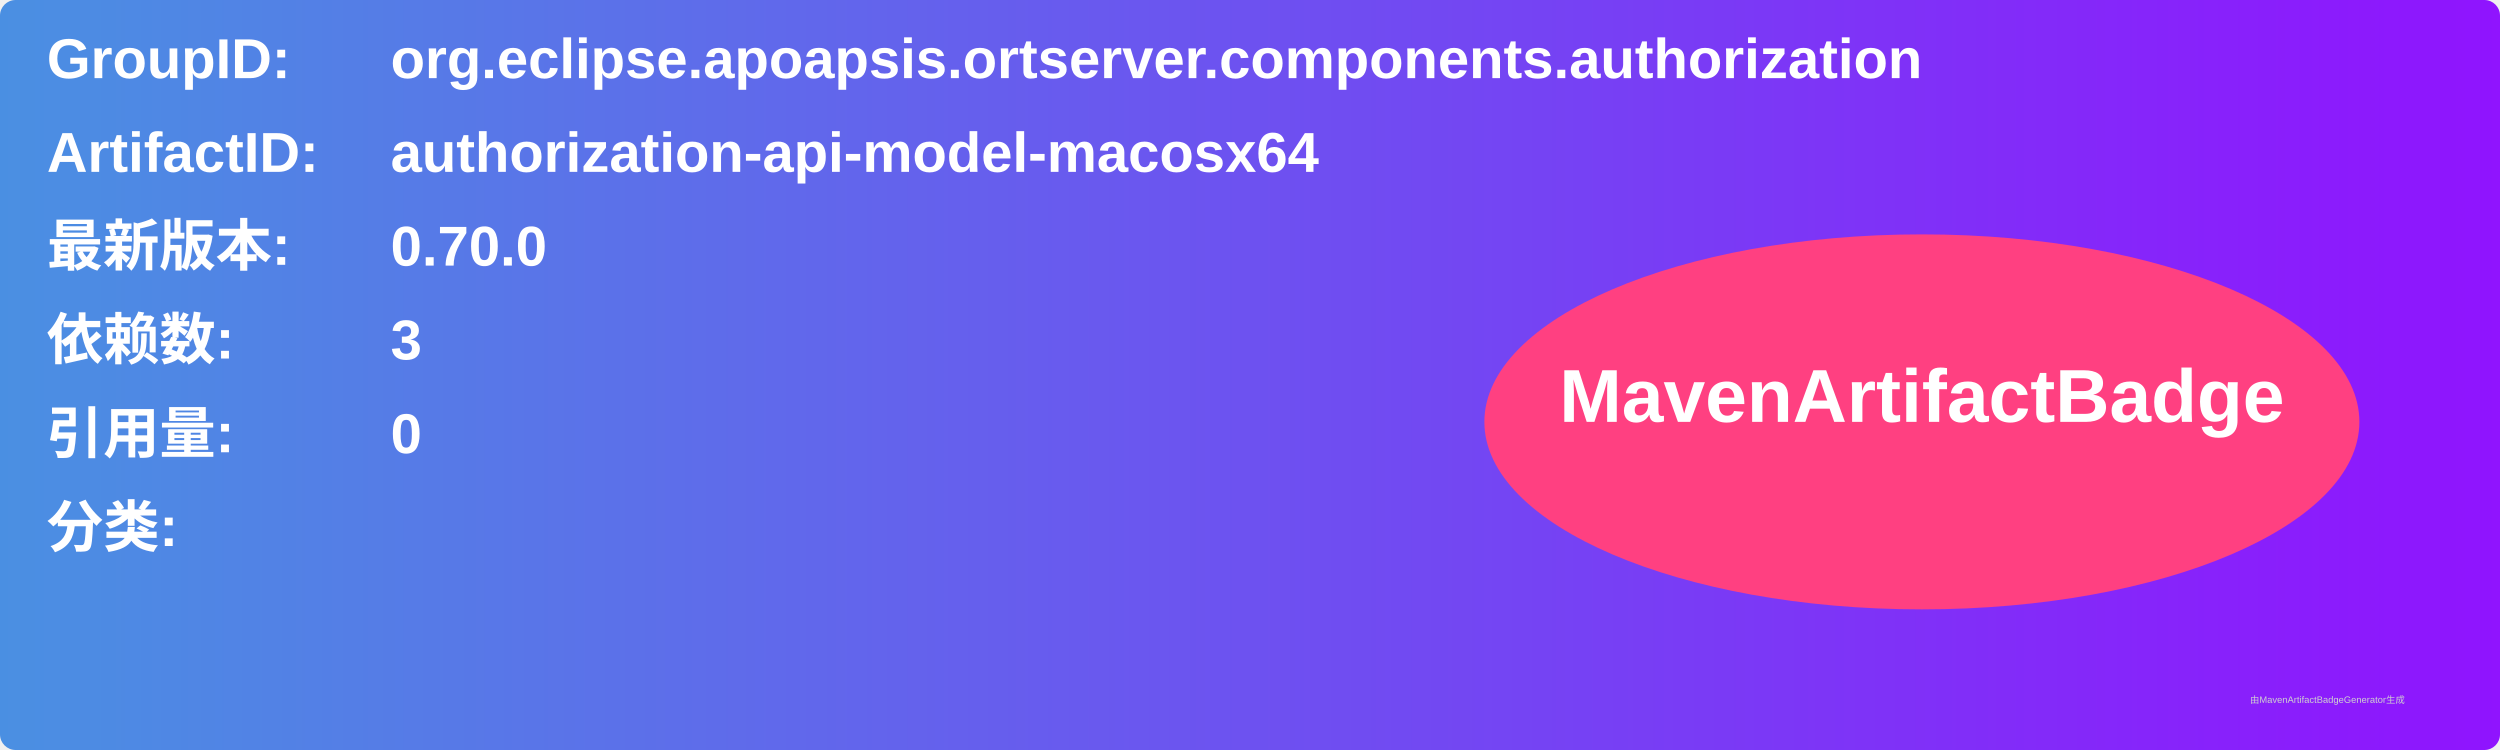
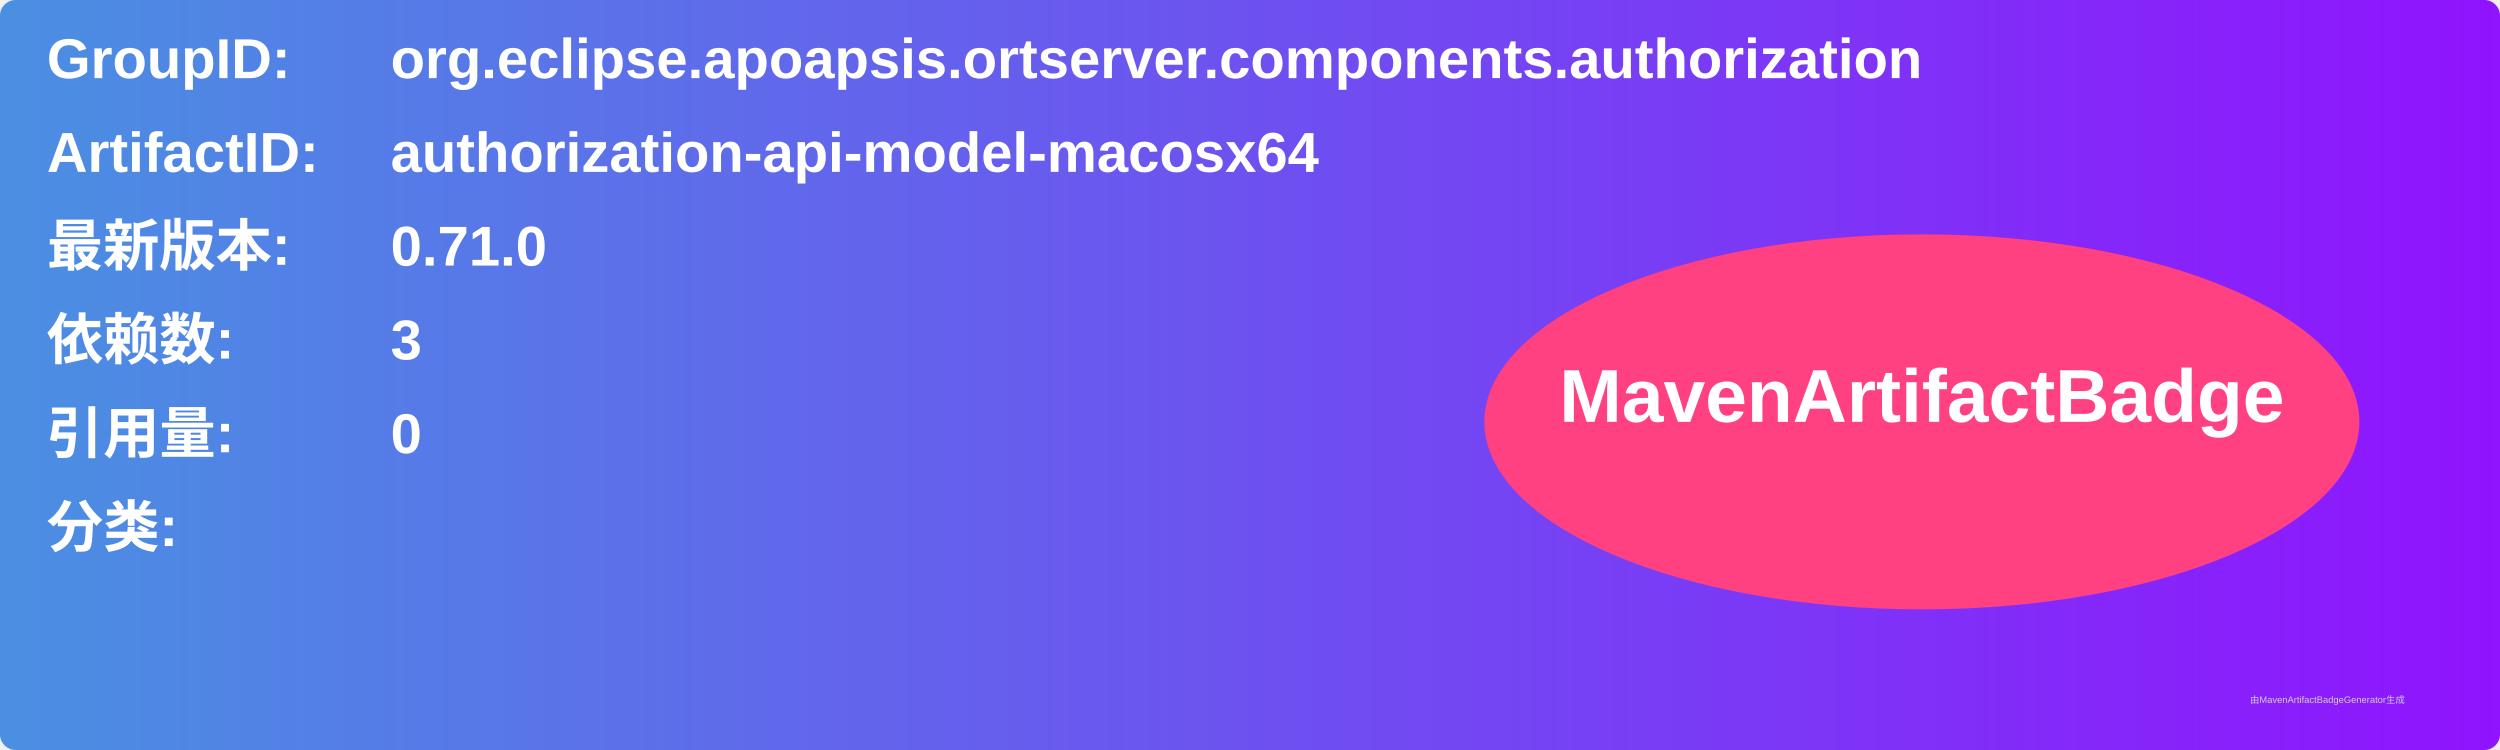
<svg xmlns="http://www.w3.org/2000/svg" width="800" height="240" viewBox="0 0 800 240">
  <linearGradient id="grad" x1="0%" y1="0%" x2="100%" y2="0%">
    <stop offset="0%" stop-color="#4a90e2" />
    <stop offset="100%" stop-color="#9013fe" />
  </linearGradient>
  <rect width="100%" height="100%" rx="5" ry="5" fill="url(#grad)" />
  <g transform="translate(15, 15)">
    <text x="0" y="10" font-family="Arial" font-size="18" fill="white" font-weight="bold" width="260">GroupID:</text>
    <text x="110" y="10" font-family="Arial" font-size="18" fill="white" font-weight="bold" width="460">org.eclipse.apoapsis.ortserver.components.authorization</text>
    <text x="0" y="40" font-family="Arial" font-size="18" fill="white" font-weight="bold" width="260">ArtifactID:</text>
    <text x="110" y="40" font-family="Arial" font-size="18" fill="white" font-weight="bold" width="460">authorization-api-model-macosx64</text>
    <text x="0" y="70" font-family="Arial" font-size="18" fill="white" font-weight="bold">最新版本:</text>
    <text x="110" y="70" font-family="Arial" font-size="18" fill="white" font-weight="bold">
-       <tspan font-weight="bold">0.70.0</tspan>
+       <tspan font-weight="bold">0.71.0</tspan>
    </text>
    <text x="0" y="100" font-family="Arial" font-size="18" fill="white" font-weight="bold">依赖数: </text>
    <text x="110" y="100" font-family="Arial" font-size="18" fill="white">
      <tspan font-weight="bold">3</tspan>
    </text>
    <text x="0" y="130" font-family="Arial" font-size="18" fill="white" font-weight="bold">引用量: </text>
    <text x="110" y="130" font-family="Arial" font-size="18" fill="white">
      <tspan font-weight="bold">0</tspan>
    </text>
    <text x="0" y="160" font-family="Arial" font-size="18" fill="white" font-weight="bold">分类:</text>
    <text x="10" y="190" font-family="Arial" font-size="10" fill="white">
      <tspan font-weight="bold" />
    </text>
    <ellipse cx="600" cy="120" rx="140" ry="60" fill="#ff4081" />
    <text x="600" y="120" text-anchor="middle" font-family="Arial" font-size="24" fill="white" font-weight="bold">MavenArtifactBadge</text>
  </g>
  <text x="720" y="225" font-family="Arial" font-size="3" fill="#d0d0d0">由MavenArtifactBadgeGenerator生成</text>
</svg>
